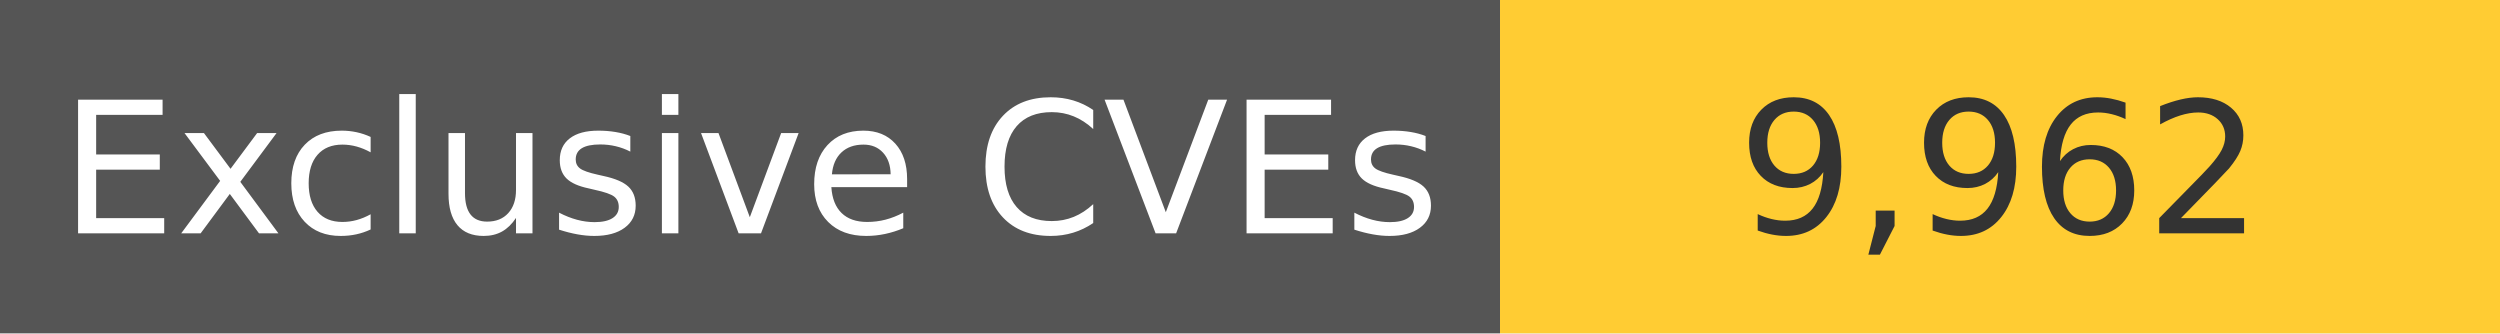
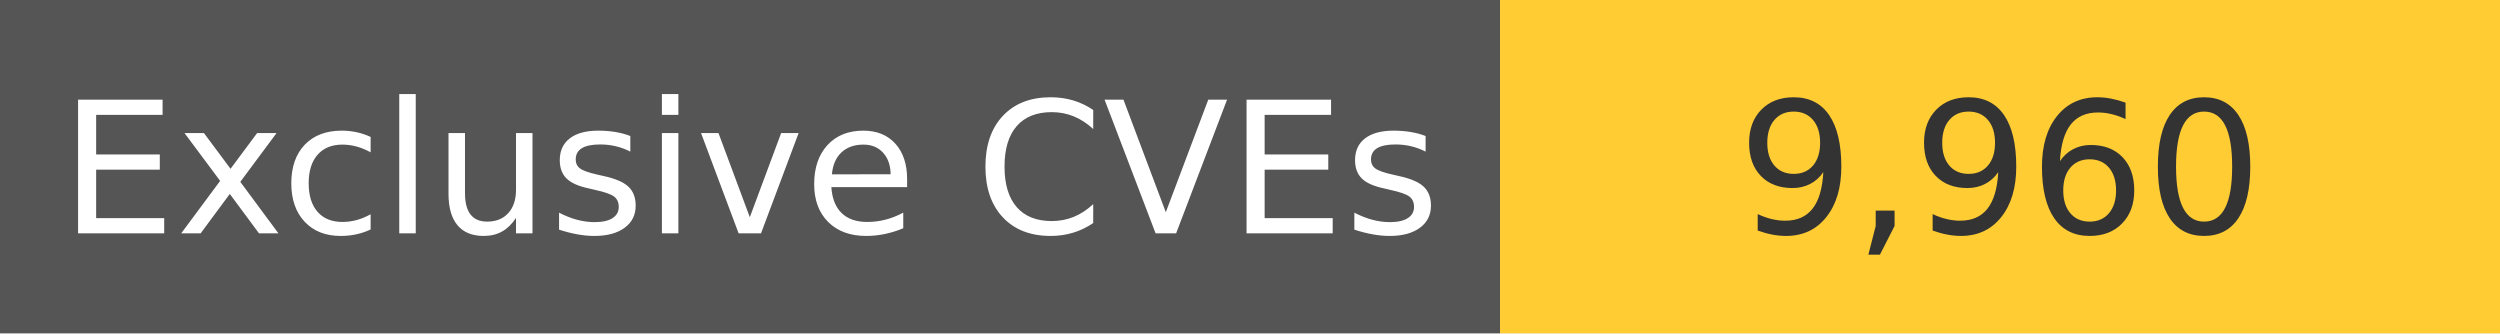
<svg xmlns="http://www.w3.org/2000/svg" width="150" height="20" role="img">
  <linearGradient id="s" x2="0" y2="100%">
    <stop offset="0" stop-color="#bbb" stop-opacity=".1" />
    <stop offset="1" stop-opacity=".1" />
  </linearGradient>
  <g>
    <rect width="90" height="20" fill="#555" />
    <rect x="90" width="267" height="20" fill="#ffcc33" />
  </g>
  <g fill="#fff" text-anchor="middle" font-family="Verdana,Geneva,DejaVu Sans,sans-serif" text-rendering="geometricPrecision" font-size="110">
    <text x="450" y="140" transform="scale(.1)" fill="#fff">
            Exclusive CVEs
        </text>
    <text x="1200" y="140" transform="scale(.1)" fill="#333">
-             9,962
+             9,960
        </text>
  </g>
</svg>
